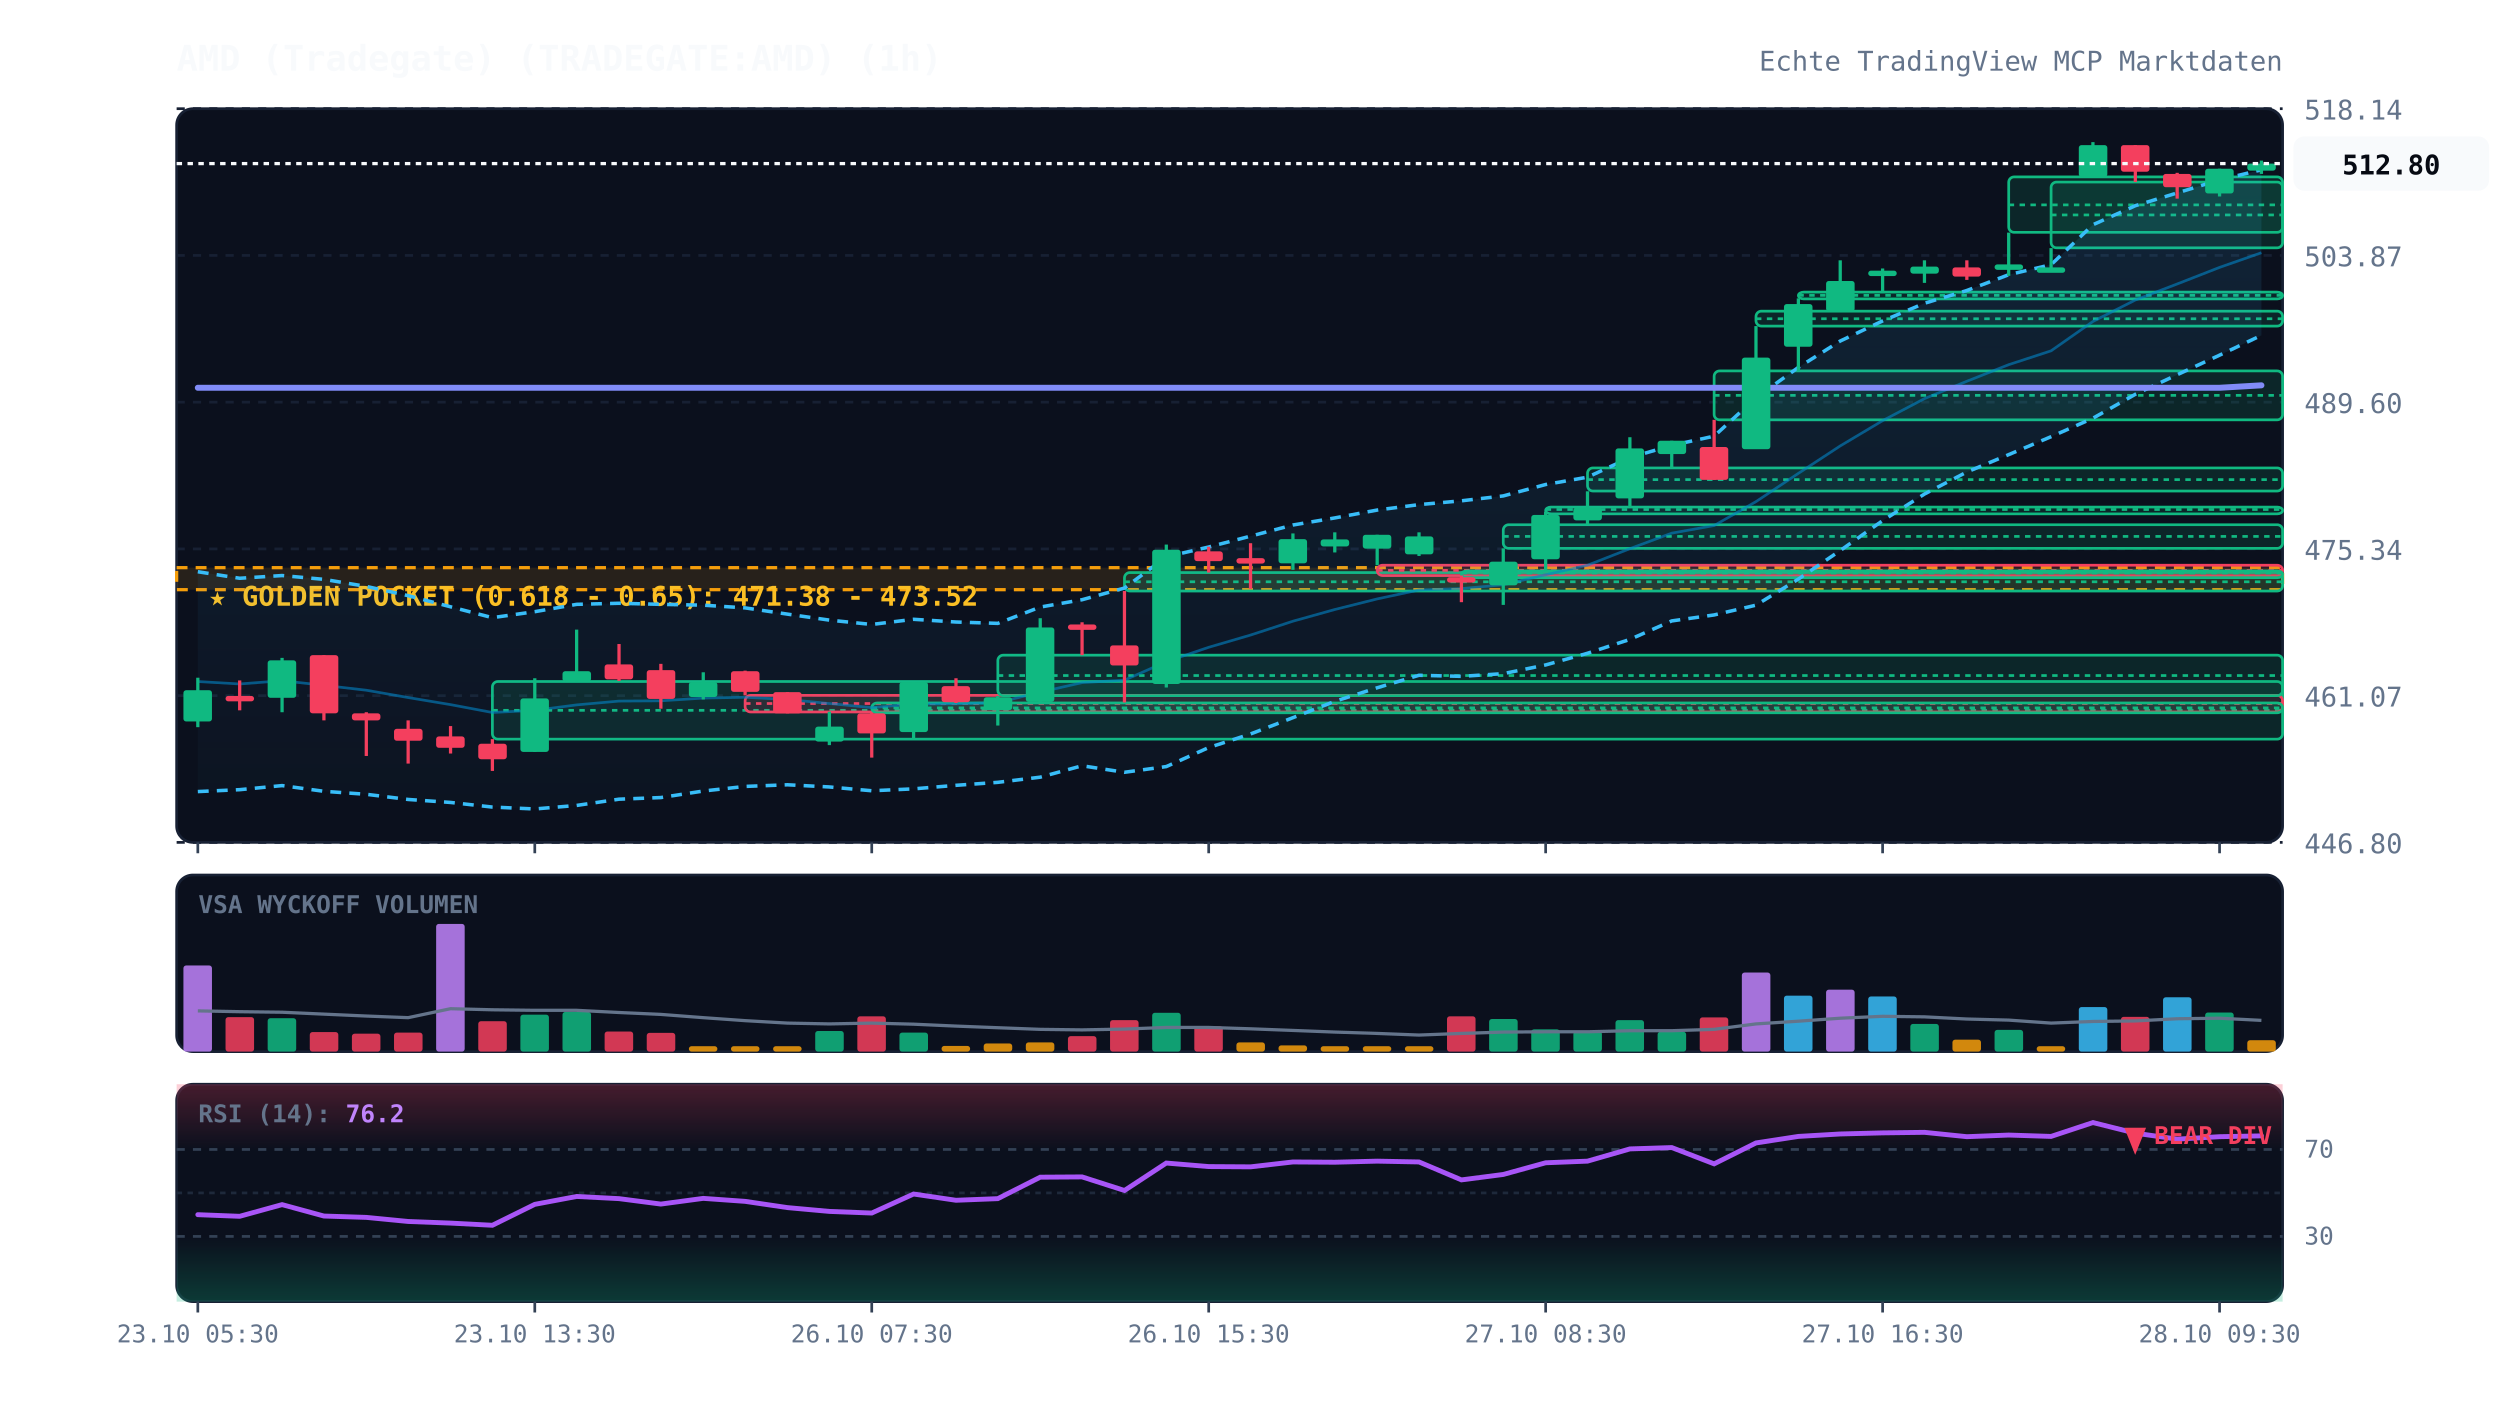
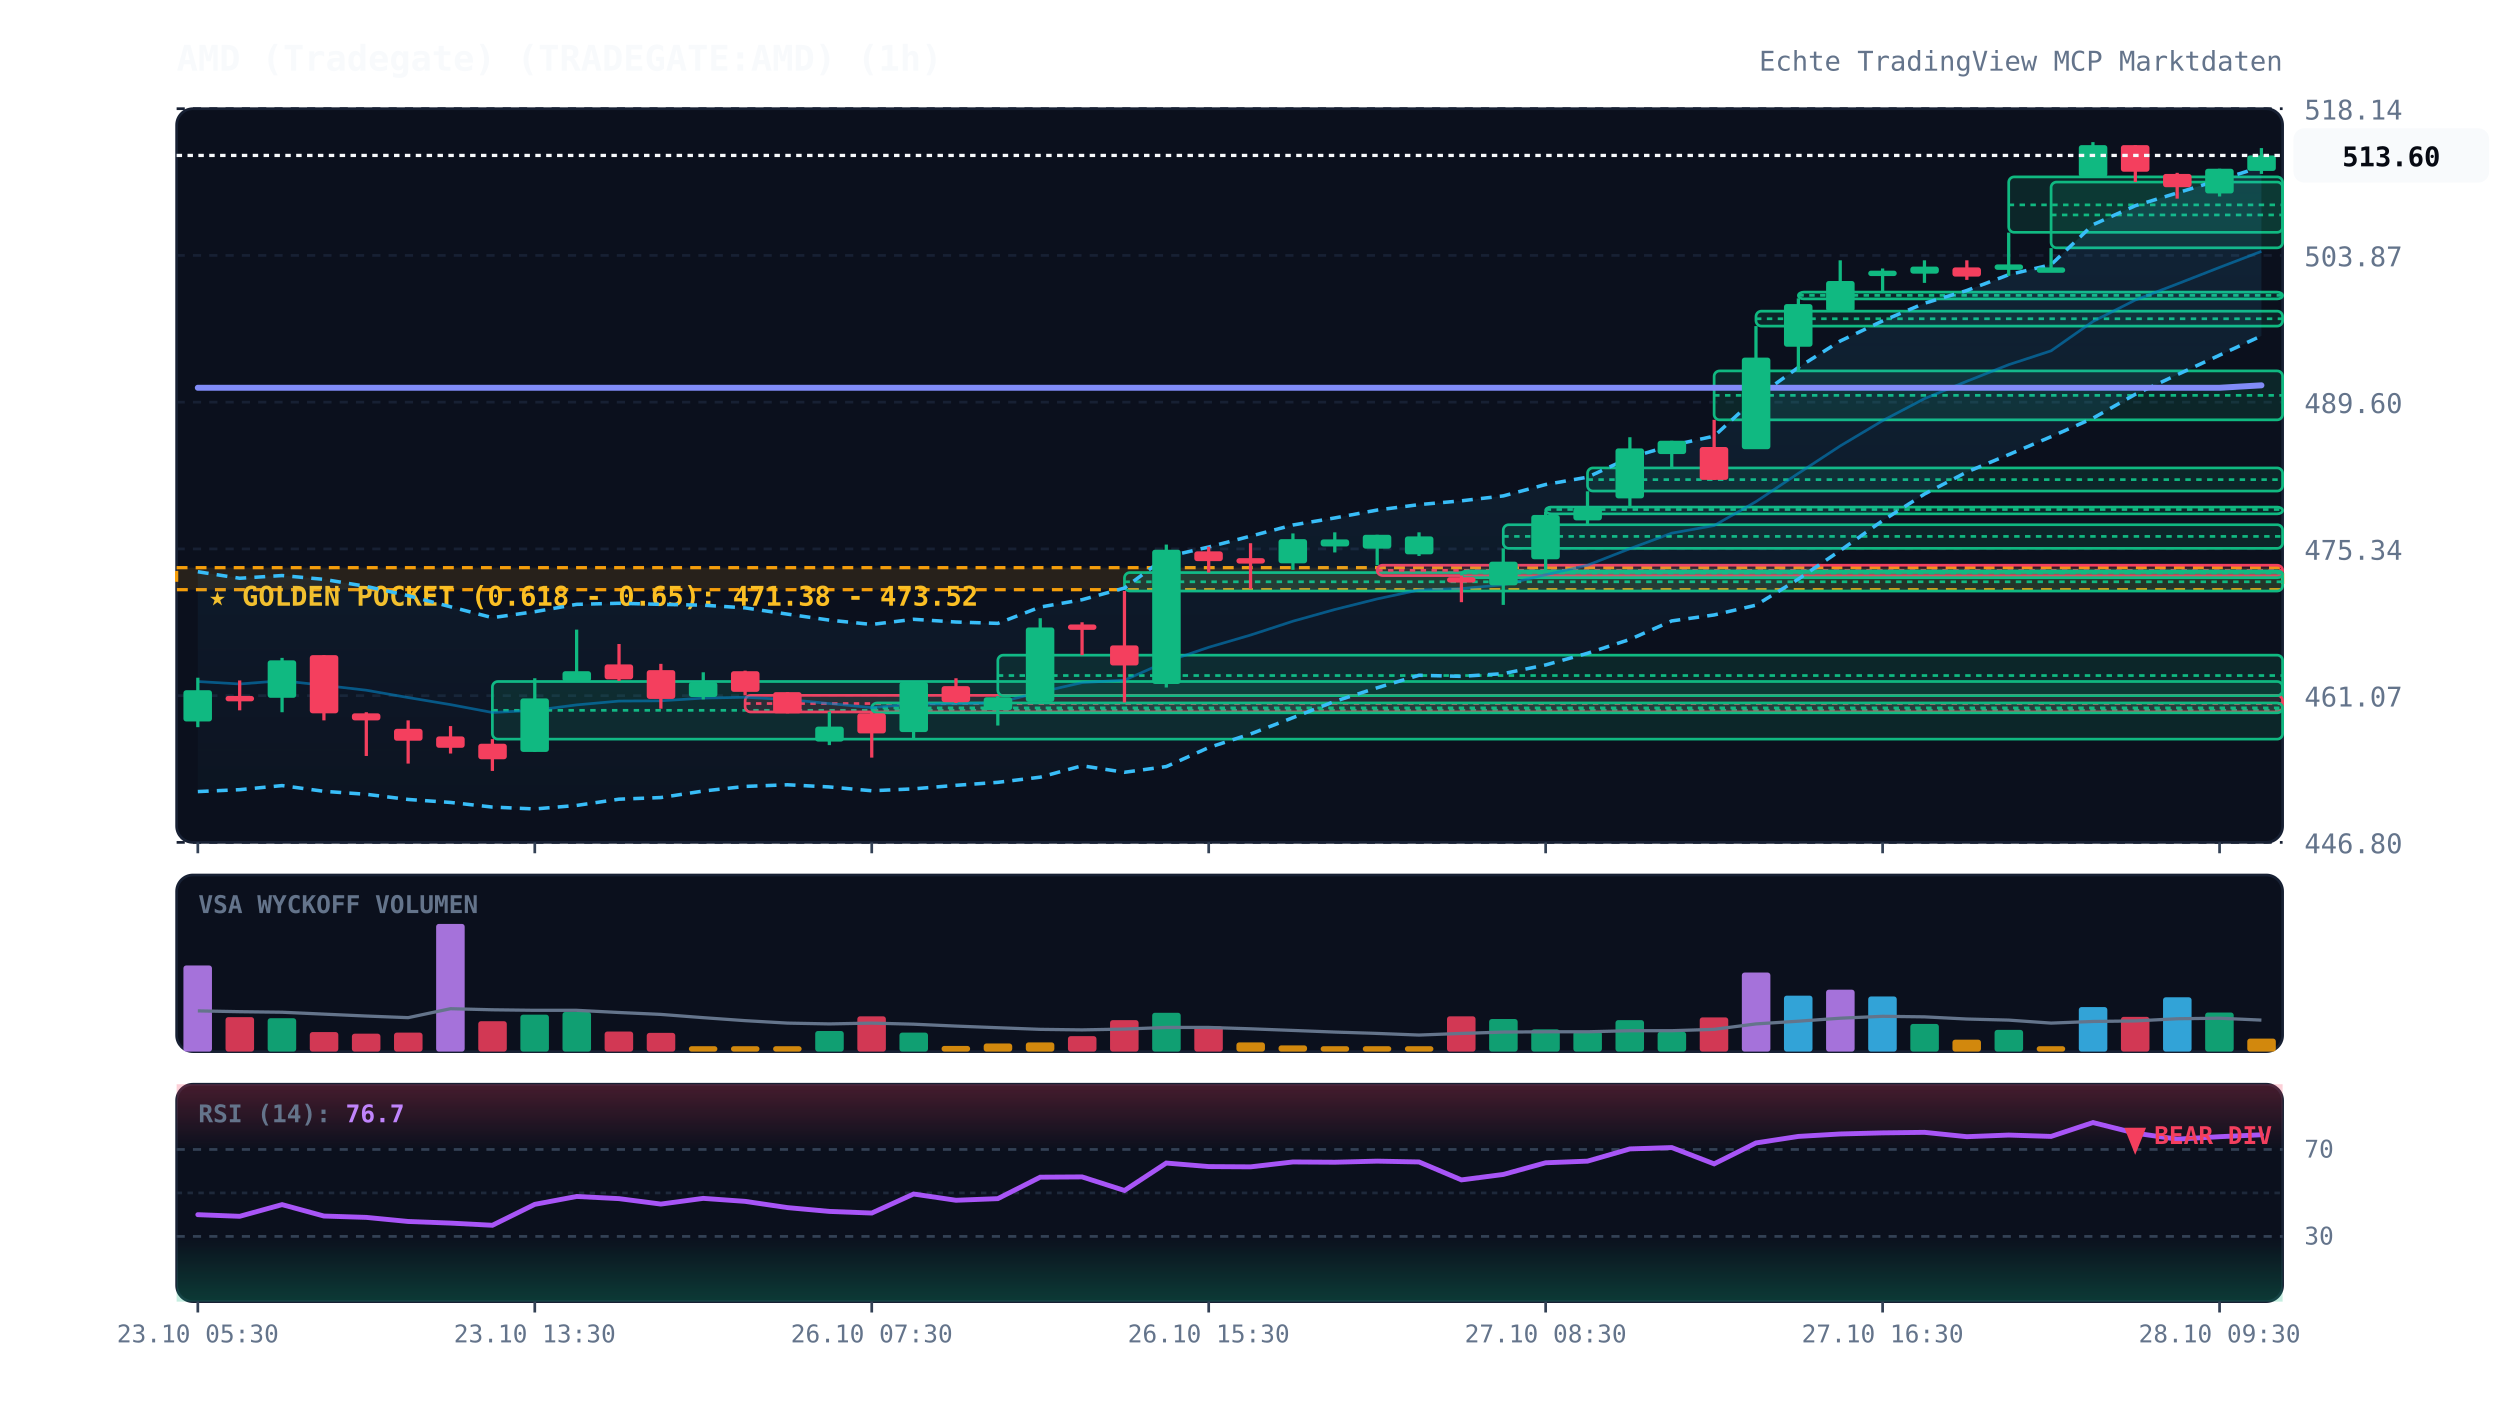
<svg xmlns="http://www.w3.org/2000/svg" viewBox="0 0 920 520" width="100%" height="100%" style="background:#070a13; font-family:'JetBrains Mono', monospace;">
  <defs>
    <linearGradient id="cloud-grad" x1="0%" y1="0%" x2="0%" y2="100%">
      <stop offset="0%" stop-color="#38bdf8" stop-opacity="0.12" />
      <stop offset="100%" stop-color="#38bdf8" stop-opacity="0.02" />
    </linearGradient>
    <linearGradient id="rsi-overbought" x1="0%" y1="0%" x2="0%" y2="100%">
      <stop offset="0%" stop-color="#f43f5e" stop-opacity="0.25" />
      <stop offset="100%" stop-color="#f43f5e" stop-opacity="0.0" />
    </linearGradient>
    <linearGradient id="rsi-oversold" x1="0%" y1="0%" x2="0%" y2="100%">
      <stop offset="0%" stop-color="#10b981" stop-opacity="0.0" />
      <stop offset="100%" stop-color="#10b981" stop-opacity="0.25" />
    </linearGradient>
  </defs>
  <rect x="65" y="40" width="775" height="270" fill="#0b101d" rx="6" stroke="#172033" stroke-width="1" />
  <rect x="65" y="322" width="775" height="65" fill="#0b101d" rx="6" stroke="#172033" stroke-width="1" />
  <rect x="65" y="399" width="775" height="80" fill="#0b101d" rx="6" stroke="#172033" stroke-width="1" />
  <line x1="65" y1="310.0" x2="840" y2="310.0" stroke="#172033" stroke-dasharray="3,3" stroke-width="1" />
  <text x="848" y="314.0" fill="#64748b" font-size="10" text-anchor="start">446.80</text>
  <line x1="65" y1="256.0" x2="840" y2="256.0" stroke="#172033" stroke-dasharray="3,3" stroke-width="1" />
  <text x="848" y="260.0" fill="#64748b" font-size="10" text-anchor="start">461.07</text>
  <line x1="65" y1="202.0" x2="840" y2="202.0" stroke="#172033" stroke-dasharray="3,3" stroke-width="1" />
  <text x="848" y="206.0" fill="#64748b" font-size="10" text-anchor="start">475.34</text>
  <line x1="65" y1="148.0" x2="840" y2="148.0" stroke="#172033" stroke-dasharray="3,3" stroke-width="1" />
  <text x="848" y="152.0" fill="#64748b" font-size="10" text-anchor="start">489.60</text>
  <line x1="65" y1="94.0" x2="840" y2="94.0" stroke="#172033" stroke-dasharray="3,3" stroke-width="1" />
  <text x="848" y="98.0" fill="#64748b" font-size="10" text-anchor="start">503.87</text>
  <line x1="65" y1="40.0" x2="840" y2="40.0" stroke="#172033" stroke-dasharray="3,3" stroke-width="1" />
  <text x="848" y="44.0" fill="#64748b" font-size="10" text-anchor="start">518.14</text>
  <rect x="65" y="208.9" width="775" height="8.1" fill="rgba(245, 158, 11, 0.12)" stroke="#f59e0b" stroke-dasharray="4,3" stroke-width="1.2" />
  <text x="77" y="222.9" fill="#fbbf24" font-size="10" font-weight="bold">★ GOLDEN POCKET (0.618 - 0.65): 471.38 - 473.52</text>
  <rect x="181.2" y="250.8" width="658.8" height="21.2" fill="rgba(16, 185, 129, 0.13)" stroke="#10b981" stroke-width="1" rx="2" />
  <line x1="181.2" y1="261.4" x2="840" y2="261.4" stroke="#10b981" stroke-dasharray="2,2" stroke-width="1" />
  <rect x="274.2" y="255.9" width="565.8" height="6.1" fill="rgba(244, 63, 94, 0.13)" stroke="#f43f5e" stroke-width="1" rx="2" />
  <line x1="274.2" y1="258.9" x2="840" y2="258.9" stroke="#f43f5e" stroke-dasharray="2,2" stroke-width="1" />
  <rect x="320.8" y="258.7" width="519.2" height="3.6" fill="rgba(16, 185, 129, 0.13)" stroke="#10b981" stroke-width="1" rx="2" />
  <line x1="320.8" y1="260.5" x2="840" y2="260.5" stroke="#10b981" stroke-dasharray="2,2" stroke-width="1" />
  <rect x="367.2" y="241.1" width="472.8" height="14.9" fill="rgba(16, 185, 129, 0.13)" stroke="#10b981" stroke-width="1" rx="2" />
  <line x1="367.2" y1="248.6" x2="840" y2="248.6" stroke="#10b981" stroke-dasharray="2,2" stroke-width="1" />
  <rect x="413.8" y="210.7" width="426.2" height="6.8" fill="rgba(16, 185, 129, 0.13)" stroke="#10b981" stroke-width="1" rx="2" />
  <line x1="413.8" y1="214.1" x2="840" y2="214.1" stroke="#10b981" stroke-dasharray="2,2" stroke-width="1" />
  <rect x="506.8" y="208.0" width="333.2" height="3.8" fill="rgba(244, 63, 94, 0.13)" stroke="#f43f5e" stroke-width="1" rx="2" />
  <line x1="506.8" y1="209.9" x2="840" y2="209.9" stroke="#f43f5e" stroke-dasharray="2,2" stroke-width="1" />
  <rect x="537.8" y="210.1" width="302.2" height="2.5" fill="rgba(16, 185, 129, 0.13)" stroke="#10b981" stroke-width="1" rx="2" />
  <line x1="537.8" y1="210.9" x2="840" y2="210.9" stroke="#10b981" stroke-dasharray="2,2" stroke-width="1" />
  <rect x="553.2" y="193.1" width="286.8" height="8.7" fill="rgba(16, 185, 129, 0.13)" stroke="#10b981" stroke-width="1" rx="2" />
  <line x1="553.2" y1="197.4" x2="840" y2="197.4" stroke="#10b981" stroke-dasharray="2,2" stroke-width="1" />
  <rect x="568.8" y="186.6" width="271.2" height="2.5" fill="rgba(16, 185, 129, 0.13)" stroke="#10b981" stroke-width="1" rx="2" />
  <line x1="568.8" y1="187.5" x2="840" y2="187.5" stroke="#10b981" stroke-dasharray="2,2" stroke-width="1" />
  <rect x="584.2" y="172.2" width="255.8" height="8.5" fill="rgba(16, 185, 129, 0.13)" stroke="#10b981" stroke-width="1" rx="2" />
  <line x1="584.2" y1="176.5" x2="840" y2="176.5" stroke="#10b981" stroke-dasharray="2,2" stroke-width="1" />
  <rect x="630.8" y="136.5" width="209.2" height="18.0" fill="rgba(16, 185, 129, 0.13)" stroke="#10b981" stroke-width="1" rx="2" />
  <line x1="630.8" y1="145.5" x2="840" y2="145.5" stroke="#10b981" stroke-dasharray="2,2" stroke-width="1" />
  <rect x="646.2" y="114.5" width="193.8" height="5.5" fill="rgba(16, 185, 129, 0.13)" stroke="#10b981" stroke-width="1" rx="2" />
  <line x1="646.2" y1="117.3" x2="840" y2="117.3" stroke="#10b981" stroke-dasharray="2,2" stroke-width="1" />
  <rect x="661.8" y="107.5" width="178.2" height="2.5" fill="rgba(16, 185, 129, 0.13)" stroke="#10b981" stroke-width="1" rx="2" />
  <line x1="661.8" y1="108.7" x2="840" y2="108.7" stroke="#10b981" stroke-dasharray="2,2" stroke-width="1" />
  <rect x="739.2" y="65.1" width="100.8" height="20.4" fill="rgba(16, 185, 129, 0.13)" stroke="#10b981" stroke-width="1" rx="2" />
  <line x1="739.2" y1="75.4" x2="840" y2="75.4" stroke="#10b981" stroke-dasharray="2,2" stroke-width="1" />
  <rect x="754.8" y="67.0" width="85.2" height="24.2" fill="rgba(16, 185, 129, 0.13)" stroke="#10b981" stroke-width="1" rx="2" />
  <line x1="754.8" y1="79.1" x2="840" y2="79.1" stroke="#10b981" stroke-dasharray="2,2" stroke-width="1" />
-   <polygon points="72.8,210.4 88.2,212.8 103.8,211.8 119.2,213.2 134.8,215.8 150.2,219.2 165.8,223.3 181.2,227.3 196.8,225.1 212.2,222.4 227.8,222.0 243.2,222.4 258.8,222.7 274.2,223.7 289.8,226.0 305.2,228.2 320.8,229.8 336.2,227.9 351.8,228.9 367.2,229.4 382.8,223.4 398.2,220.7 413.8,216.4 429.2,204.9 444.8,201.3 460.2,197.3 475.8,193.2 491.2,190.6 506.8,187.7 522.2,185.7 537.8,184.3 553.2,182.5 568.8,178.3 584.2,175.6 599.8,168.4 615.2,163.9 630.8,160.5 646.2,146.4 661.8,135.2 677.2,125.5 692.8,118.1 708.2,111.6 723.8,106.9 739.2,101.1 754.8,97.4 770.2,82.7 785.8,75.7 801.2,71.0 816.8,66.2 832.2,62.5 832.2,123.4 816.8,130.7 801.2,137.9 785.8,145.1 770.2,153.9 754.8,160.7 739.2,167.3 723.8,173.7 708.2,181.8 692.8,191.6 677.2,202.6 661.8,213.1 646.2,222.7 630.8,226.3 615.2,228.5 599.8,235.3 584.2,240.4 568.8,244.7 553.2,247.9 537.8,248.9 522.2,248.5 506.8,253.1 491.2,258.1 475.8,264.1 460.2,270.1 444.8,275.1 429.2,282.1 413.8,284.2 398.2,281.8 382.8,286.0 367.2,287.9 351.8,289.0 336.2,290.3 320.8,291.0 305.2,289.6 289.8,288.8 274.2,289.4 258.8,291.1 243.2,293.5 227.8,294.1 212.2,296.4 196.8,297.7 181.2,297.0 165.8,295.3 150.2,294.2 134.8,292.3 119.2,291.2 103.8,289.1 88.2,290.6 72.8,291.3" fill="url(#cloud-grad)" />
-   <polyline points="72.8,210.4 88.2,212.8 103.8,211.8 119.2,213.2 134.8,215.8 150.2,219.2 165.8,223.3 181.2,227.3 196.8,225.1 212.2,222.4 227.8,222.0 243.2,222.4 258.8,222.7 274.2,223.7 289.8,226.0 305.2,228.2 320.8,229.8 336.2,227.9 351.8,228.9 367.2,229.4 382.8,223.4 398.2,220.7 413.8,216.4 429.2,204.9 444.8,201.3 460.2,197.3 475.8,193.2 491.2,190.6 506.8,187.7 522.2,185.7 537.8,184.3 553.2,182.5 568.8,178.3 584.2,175.6 599.8,168.4 615.2,163.9 630.8,160.5 646.2,146.4 661.8,135.2 677.2,125.5 692.8,118.1 708.2,111.6 723.8,106.9 739.2,101.1 754.8,97.4 770.2,82.7 785.8,75.7 801.2,71.0 816.8,66.2 832.2,62.5" fill="none" stroke="#38bdf8" stroke-width="1.3" stroke-dasharray="4,3" />
-   <polyline points="72.8,291.3 88.2,290.6 103.8,289.1 119.2,291.2 134.8,292.3 150.2,294.2 165.8,295.3 181.2,297.0 196.8,297.7 212.2,296.4 227.8,294.1 243.2,293.5 258.8,291.1 274.2,289.4 289.8,288.8 305.2,289.6 320.8,291.0 336.2,290.3 351.8,289.0 367.2,287.9 382.8,286.0 398.2,281.8 413.8,284.2 429.2,282.1 444.8,275.1 460.2,270.1 475.8,264.1 491.2,258.1 506.8,253.1 522.2,248.5 537.8,248.9 553.2,247.9 568.8,244.7 584.2,240.4 599.8,235.3 615.2,228.5 630.8,226.3 646.2,222.7 661.8,213.1 677.2,202.6 692.8,191.6 708.2,181.8 723.8,173.7 739.2,167.3 754.8,160.7 770.2,153.9 785.8,145.1 801.2,137.9 816.8,130.7 832.2,123.4" fill="none" stroke="#38bdf8" stroke-width="1.3" stroke-dasharray="4,3" />
-   <polyline points="72.8,250.8 88.2,251.7 103.8,250.5 119.2,252.2 134.8,254.0 150.2,256.7 165.8,259.3 181.2,262.2 196.8,261.4 212.2,259.4 227.8,258.0 243.2,257.9 258.8,256.9 274.2,256.6 289.8,257.4 305.2,258.9 320.8,260.4 336.2,259.1 351.8,259.0 367.2,258.6 382.8,254.7 398.2,251.2 413.8,250.3 429.2,243.5 444.8,238.2 460.2,233.7 475.8,228.6 491.2,224.3 506.8,220.4 522.2,217.1 537.8,216.6 553.2,215.2 568.8,211.5 584.2,208.0 599.8,201.9 615.2,196.2 630.8,193.4 646.2,184.6 661.8,174.2 677.2,164.1 692.8,154.8 708.2,146.7 723.8,140.3 739.2,134.2 754.8,129.1 770.2,118.3 785.8,110.4 801.2,104.5 816.8,98.4 832.2,93.0" fill="none" stroke="#0284c7" stroke-width="1.0" stroke-opacity="0.6" />
+   <polygon points="72.8,210.4 88.2,212.8 103.8,211.8 119.2,213.2 134.8,215.8 150.2,219.2 165.8,223.3 181.2,227.3 196.8,225.1 212.2,222.4 227.8,222.0 243.2,222.4 258.8,222.7 274.2,223.7 289.8,226.0 305.2,228.2 320.8,229.8 336.2,227.9 351.8,228.9 367.2,229.4 382.8,223.4 398.2,220.7 413.8,216.4 429.2,204.9 444.8,201.3 460.2,197.3 475.8,193.2 491.2,190.6 506.8,187.7 522.2,185.7 537.8,184.3 553.2,182.5 568.8,178.3 584.2,175.6 599.8,168.4 615.2,163.9 630.8,160.5 646.2,146.4 661.8,135.2 677.2,125.5 692.8,118.1 708.2,111.6 723.8,106.9 739.2,101.1 754.8,97.4 770.2,82.7 785.8,75.7 801.2,71.0 816.8,66.2 832.2,61.4 832.2,123.6 816.8,130.7 801.2,137.9 785.8,145.1 770.2,153.9 754.8,160.7 739.2,167.3 723.8,173.7 708.2,181.8 692.8,191.6 677.2,202.6 661.8,213.1 646.2,222.7 630.8,226.3 615.2,228.5 599.8,235.3 584.2,240.4 568.8,244.7 553.2,247.9 537.8,248.9 522.2,248.5 506.8,253.1 491.2,258.1 475.8,264.1 460.2,270.1 444.8,275.1 429.2,282.1 413.8,284.2 398.2,281.8 382.8,286.0 367.2,287.9 351.8,289.0 336.2,290.3 320.8,291.0 305.2,289.6 289.8,288.8 274.2,289.4 258.8,291.1 243.2,293.5 227.8,294.1 212.2,296.4 196.8,297.7 181.2,297.0 165.8,295.3 150.2,294.2 134.8,292.3 119.2,291.2 103.8,289.1 88.2,290.6 72.8,291.3" fill="url(#cloud-grad)" />
+   <polyline points="72.8,210.4 88.2,212.8 103.8,211.8 119.2,213.2 134.8,215.8 150.2,219.2 165.8,223.3 181.2,227.3 196.8,225.1 212.2,222.4 227.8,222.0 243.2,222.4 258.8,222.7 274.2,223.7 289.8,226.0 305.2,228.2 320.8,229.8 336.2,227.9 351.8,228.9 367.2,229.4 382.8,223.4 398.2,220.7 413.8,216.4 429.2,204.9 444.8,201.3 460.2,197.3 475.8,193.2 491.2,190.6 506.8,187.7 522.2,185.7 537.8,184.3 553.2,182.5 568.8,178.3 584.2,175.6 599.8,168.4 615.2,163.9 630.8,160.5 646.2,146.4 661.8,135.2 677.2,125.5 692.8,118.1 708.2,111.6 723.8,106.9 739.2,101.1 754.8,97.4 770.2,82.7 785.8,75.7 801.2,71.0 816.8,66.2 832.2,61.4" fill="none" stroke="#38bdf8" stroke-width="1.3" stroke-dasharray="4,3" />
+   <polyline points="72.8,291.3 88.2,290.6 103.8,289.1 119.2,291.2 134.8,292.3 150.2,294.2 165.8,295.3 181.2,297.0 196.8,297.7 212.2,296.4 227.8,294.1 243.2,293.5 258.8,291.1 274.2,289.4 289.8,288.8 305.2,289.6 320.8,291.0 336.2,290.3 351.8,289.0 367.2,287.9 382.8,286.0 398.2,281.8 413.8,284.2 429.2,282.1 444.8,275.1 460.2,270.1 475.8,264.1 491.2,258.1 506.8,253.1 522.2,248.5 537.8,248.9 553.2,247.9 568.8,244.7 584.2,240.4 599.8,235.3 615.2,228.5 630.8,226.3 646.2,222.7 661.8,213.1 677.2,202.6 692.8,191.6 708.2,181.8 723.8,173.7 739.2,167.3 754.8,160.7 770.2,153.9 785.8,145.1 801.2,137.9 816.8,130.7 832.2,123.6" fill="none" stroke="#38bdf8" stroke-width="1.3" stroke-dasharray="4,3" />
+   <polyline points="72.8,250.8 88.2,251.7 103.8,250.5 119.2,252.2 134.8,254.0 150.2,256.7 165.8,259.3 181.2,262.2 196.8,261.4 212.2,259.4 227.8,258.0 243.2,257.9 258.8,256.9 274.2,256.6 289.8,257.4 305.2,258.9 320.8,260.4 336.2,259.1 351.8,259.0 367.2,258.6 382.8,254.7 398.2,251.2 413.8,250.3 429.2,243.5 444.8,238.2 460.2,233.7 475.8,228.6 491.2,224.3 506.8,220.4 522.2,217.1 537.8,216.6 553.2,215.2 568.8,211.5 584.2,208.0 599.8,201.9 615.2,196.2 630.8,193.4 646.2,184.6 661.8,174.2 677.2,164.1 692.8,154.8 708.2,146.7 723.8,140.3 739.2,134.2 754.8,129.1 770.2,118.3 785.8,110.4 801.2,104.5 816.8,98.4 832.2,92.5" fill="none" stroke="#0284c7" stroke-width="1.0" stroke-opacity="0.6" />
  <polyline points="72.8,142.7 88.2,142.7 103.8,142.7 119.2,142.7 134.8,142.7 150.2,142.7 165.8,142.7 181.2,142.7 196.8,142.7 212.2,142.7 227.8,142.7 243.2,142.7 258.8,142.7 274.2,142.7 289.8,142.7 305.2,142.7 320.8,142.7 336.2,142.7 351.8,142.7 367.2,142.7 382.8,142.7 398.2,142.7 413.8,142.7 429.2,142.7 444.8,142.7 460.2,142.7 475.8,142.7 491.2,142.7 506.8,142.7 522.2,142.7 537.8,142.7 553.2,142.7 568.8,142.7 584.2,142.7 599.8,142.7 615.2,142.7 630.8,142.7 646.2,142.7 661.8,142.7 677.2,142.7 692.8,142.7 708.2,142.7 723.8,142.7 739.2,142.7 754.8,142.7 770.2,142.7 785.8,142.7 801.2,142.7 816.8,142.7 832.2,141.8" fill="none" stroke="#818cf8" stroke-width="2.2" stroke-linecap="round" />
  <line x1="72.8" y1="249.4" x2="72.8" y2="267.6" stroke="#10b981" stroke-width="1.2" />
  <rect x="67.5" y="254.0" width="10.5" height="11.5" fill="#10b981" rx="1" />
  <line x1="88.2" y1="250.4" x2="88.2" y2="261.4" stroke="#f43f5e" stroke-width="1.2" />
  <rect x="83.0" y="256.1" width="10.5" height="2.0" fill="#f43f5e" rx="1" />
  <line x1="103.8" y1="242.1" x2="103.8" y2="262.1" stroke="#10b981" stroke-width="1.2" />
  <rect x="98.5" y="243.0" width="10.5" height="13.8" fill="#10b981" rx="1" />
  <line x1="119.2" y1="241.1" x2="119.2" y2="265.1" stroke="#f43f5e" stroke-width="1.2" />
  <rect x="114.0" y="241.1" width="10.5" height="21.4" fill="#f43f5e" rx="1" />
  <line x1="134.8" y1="262.1" x2="134.8" y2="278.2" stroke="#f43f5e" stroke-width="1.2" />
  <rect x="129.5" y="262.5" width="10.5" height="2.6" fill="#f43f5e" rx="1" />
  <line x1="150.2" y1="265.1" x2="150.2" y2="281.0" stroke="#f43f5e" stroke-width="1.2" />
  <rect x="145.0" y="268.2" width="10.5" height="4.4" fill="#f43f5e" rx="1" />
  <line x1="165.8" y1="267.2" x2="165.8" y2="277.3" stroke="#f43f5e" stroke-width="1.2" />
  <rect x="160.5" y="271.0" width="10.5" height="4.2" fill="#f43f5e" rx="1" />
  <line x1="181.2" y1="272.0" x2="181.2" y2="283.7" stroke="#f43f5e" stroke-width="1.2" />
  <rect x="176.0" y="273.7" width="10.5" height="5.7" fill="#f43f5e" rx="1" />
  <line x1="196.8" y1="249.6" x2="196.8" y2="276.7" stroke="#10b981" stroke-width="1.2" />
  <rect x="191.5" y="257.0" width="10.5" height="19.7" fill="#10b981" rx="1" />
  <line x1="212.2" y1="231.7" x2="212.2" y2="250.8" stroke="#10b981" stroke-width="1.2" />
  <rect x="207.0" y="247.0" width="10.5" height="3.8" fill="#10b981" rx="1" />
  <line x1="227.8" y1="237.0" x2="227.8" y2="250.6" stroke="#f43f5e" stroke-width="1.2" />
  <rect x="222.5" y="244.5" width="10.5" height="5.5" fill="#f43f5e" rx="1" />
  <line x1="243.2" y1="244.3" x2="243.2" y2="260.8" stroke="#f43f5e" stroke-width="1.2" />
  <rect x="238.0" y="246.6" width="10.5" height="10.6" fill="#f43f5e" rx="1" />
  <line x1="258.8" y1="247.4" x2="258.8" y2="257.4" stroke="#10b981" stroke-width="1.2" />
  <rect x="253.5" y="251.0" width="10.5" height="5.5" fill="#10b981" rx="1" />
  <line x1="274.2" y1="246.8" x2="274.2" y2="255.9" stroke="#f43f5e" stroke-width="1.2" />
  <rect x="269.0" y="247.0" width="10.5" height="7.6" fill="#f43f5e" rx="1" />
  <line x1="289.8" y1="254.7" x2="289.8" y2="262.5" stroke="#f43f5e" stroke-width="1.2" />
  <rect x="284.5" y="254.7" width="10.5" height="7.8" fill="#f43f5e" rx="1" />
  <line x1="305.2" y1="261.9" x2="305.2" y2="274.2" stroke="#10b981" stroke-width="1.2" />
  <rect x="300.0" y="267.4" width="10.5" height="5.5" fill="#10b981" rx="1" />
  <line x1="320.8" y1="262.3" x2="320.8" y2="278.8" stroke="#f43f5e" stroke-width="1.2" />
  <rect x="315.5" y="262.5" width="10.5" height="7.4" fill="#f43f5e" rx="1" />
  <line x1="336.2" y1="251.0" x2="336.2" y2="272.3" stroke="#10b981" stroke-width="1.2" />
  <rect x="331.0" y="251.0" width="10.5" height="18.4" fill="#10b981" rx="1" />
  <line x1="351.8" y1="249.6" x2="351.8" y2="258.7" stroke="#f43f5e" stroke-width="1.2" />
  <rect x="346.5" y="252.5" width="10.5" height="5.9" fill="#f43f5e" rx="1" />
  <line x1="367.2" y1="256.1" x2="367.2" y2="267.0" stroke="#10b981" stroke-width="1.2" />
  <rect x="362.0" y="256.6" width="10.5" height="4.7" fill="#10b981" rx="1" />
  <line x1="382.8" y1="227.5" x2="382.8" y2="258.3" stroke="#10b981" stroke-width="1.2" />
  <rect x="377.5" y="230.9" width="10.5" height="27.4" fill="#10b981" rx="1" />
  <line x1="398.2" y1="229.0" x2="398.2" y2="241.1" stroke="#f43f5e" stroke-width="1.2" />
  <rect x="393.0" y="229.8" width="10.5" height="2.0" fill="#f43f5e" rx="1" />
  <line x1="413.8" y1="217.5" x2="413.8" y2="258.5" stroke="#f43f5e" stroke-width="1.2" />
  <rect x="408.5" y="237.5" width="10.5" height="7.4" fill="#f43f5e" rx="1" />
  <line x1="429.2" y1="200.4" x2="429.2" y2="253.0" stroke="#10b981" stroke-width="1.2" />
  <rect x="424.0" y="202.3" width="10.5" height="49.4" fill="#10b981" rx="1" />
  <line x1="444.8" y1="201.2" x2="444.8" y2="210.7" stroke="#f43f5e" stroke-width="1.2" />
  <rect x="439.5" y="202.9" width="10.5" height="3.6" fill="#f43f5e" rx="1" />
  <line x1="460.2" y1="199.9" x2="460.2" y2="216.7" stroke="#f43f5e" stroke-width="1.2" />
  <rect x="455.0" y="205.4" width="10.5" height="2.0" fill="#f43f5e" rx="1" />
  <line x1="475.8" y1="196.3" x2="475.8" y2="209.7" stroke="#10b981" stroke-width="1.2" />
  <rect x="470.5" y="198.4" width="10.5" height="8.9" fill="#10b981" rx="1" />
  <line x1="491.2" y1="195.9" x2="491.2" y2="203.3" stroke="#10b981" stroke-width="1.2" />
  <rect x="486.0" y="198.5" width="10.5" height="2.6" fill="#10b981" rx="1" />
  <line x1="506.8" y1="196.8" x2="506.8" y2="208.0" stroke="#10b981" stroke-width="1.2" />
  <rect x="501.5" y="196.8" width="10.5" height="5.1" fill="#10b981" rx="1" />
  <line x1="522.2" y1="195.9" x2="522.2" y2="204.6" stroke="#10b981" stroke-width="1.2" />
  <rect x="517.0" y="197.4" width="10.5" height="6.6" fill="#10b981" rx="1" />
  <line x1="537.8" y1="211.8" x2="537.8" y2="221.6" stroke="#f43f5e" stroke-width="1.2" />
  <rect x="532.5" y="212.4" width="10.5" height="2.0" fill="#f43f5e" rx="1" />
  <line x1="553.2" y1="201.8" x2="553.2" y2="222.6" stroke="#10b981" stroke-width="1.2" />
  <rect x="548.0" y="206.7" width="10.5" height="8.7" fill="#10b981" rx="1" />
  <line x1="568.8" y1="188.3" x2="568.8" y2="210.1" stroke="#10b981" stroke-width="1.2" />
  <rect x="563.5" y="189.5" width="10.5" height="16.3" fill="#10b981" rx="1" />
  <line x1="584.2" y1="180.8" x2="584.2" y2="193.1" stroke="#10b981" stroke-width="1.2" />
  <rect x="579.0" y="186.8" width="10.5" height="4.7" fill="#10b981" rx="1" />
  <line x1="599.8" y1="160.9" x2="599.8" y2="186.6" stroke="#10b981" stroke-width="1.2" />
  <rect x="594.5" y="165.0" width="10.5" height="18.4" fill="#10b981" rx="1" />
  <line x1="615.2" y1="162.2" x2="615.2" y2="172.2" stroke="#10b981" stroke-width="1.2" />
  <rect x="610.0" y="162.2" width="10.5" height="4.9" fill="#10b981" rx="1" />
  <line x1="630.8" y1="154.5" x2="630.8" y2="176.6" stroke="#f43f5e" stroke-width="1.2" />
  <rect x="625.5" y="164.5" width="10.5" height="12.1" fill="#f43f5e" rx="1" />
  <line x1="646.2" y1="120.0" x2="646.2" y2="165.2" stroke="#10b981" stroke-width="1.2" />
  <rect x="641.0" y="131.6" width="10.5" height="33.7" fill="#10b981" rx="1" />
  <line x1="661.8" y1="109.8" x2="661.8" y2="136.5" stroke="#10b981" stroke-width="1.2" />
  <rect x="656.5" y="111.9" width="10.5" height="15.7" fill="#10b981" rx="1" />
  <line x1="677.2" y1="95.8" x2="677.2" y2="114.5" stroke="#10b981" stroke-width="1.2" />
  <rect x="672.0" y="103.4" width="10.5" height="11.2" fill="#10b981" rx="1" />
  <line x1="692.8" y1="98.8" x2="692.8" y2="107.5" stroke="#10b981" stroke-width="1.2" />
  <rect x="687.5" y="99.6" width="10.5" height="2.0" fill="#10b981" rx="1" />
  <line x1="708.2" y1="95.8" x2="708.2" y2="104.1" stroke="#10b981" stroke-width="1.2" />
  <rect x="703.0" y="98.1" width="10.5" height="2.6" fill="#10b981" rx="1" />
  <line x1="723.8" y1="95.8" x2="723.8" y2="103.0" stroke="#f43f5e" stroke-width="1.2" />
  <rect x="718.5" y="98.4" width="10.5" height="3.4" fill="#f43f5e" rx="1" />
  <line x1="739.2" y1="85.6" x2="739.2" y2="101.5" stroke="#10b981" stroke-width="1.2" />
  <rect x="734.0" y="97.3" width="10.5" height="2.0" fill="#10b981" rx="1" />
  <line x1="754.8" y1="91.3" x2="754.8" y2="99.2" stroke="#10b981" stroke-width="1.2" />
  <rect x="749.5" y="98.4" width="10.5" height="2.0" fill="#10b981" rx="1" />
  <line x1="770.2" y1="52.3" x2="770.2" y2="65.1" stroke="#10b981" stroke-width="1.2" />
  <rect x="765.0" y="53.4" width="10.5" height="11.7" fill="#10b981" rx="1" />
  <line x1="785.8" y1="53.4" x2="785.8" y2="67.0" stroke="#f43f5e" stroke-width="1.2" />
  <rect x="780.5" y="53.4" width="10.5" height="9.8" fill="#f43f5e" rx="1" />
  <line x1="801.2" y1="63.6" x2="801.2" y2="73.1" stroke="#f43f5e" stroke-width="1.2" />
  <rect x="796.0" y="64.0" width="10.5" height="4.9" fill="#f43f5e" rx="1" />
  <line x1="816.8" y1="62.1" x2="816.8" y2="72.3" stroke="#10b981" stroke-width="1.2" />
  <rect x="811.5" y="62.1" width="10.5" height="9.1" fill="#10b981" rx="1" />
-   <line x1="832.2" y1="59.1" x2="832.2" y2="64.0" stroke="#10b981" stroke-width="1.2" />
-   <rect x="827.0" y="60.2" width="10.5" height="2.6" fill="#10b981" rx="1" />
-   <line x1="65" y1="60.2" x2="840" y2="60.2" stroke="#f8fafc" stroke-width="1.2" stroke-dasharray="2,2" />
-   <rect x="844" y="50.2" width="72" height="20" fill="#f8fafc" rx="4" />
-   <text x="880" y="64.2" fill="#070a13" font-size="10" font-weight="bold" text-anchor="middle">512.80</text>
+   <line x1="832.2" y1="54.5" x2="832.2" y2="64.0" stroke="#10b981" stroke-width="1.2" />
+   <rect x="827.0" y="57.2" width="10.5" height="5.7" fill="#10b981" rx="1" />
+   <line x1="65" y1="57.2" x2="840" y2="57.2" stroke="#f8fafc" stroke-width="1.2" stroke-dasharray="2,2" />
+   <rect x="844" y="47.2" width="72" height="20" fill="#f8fafc" rx="4" />
+   <text x="880" y="61.2" fill="#070a13" font-size="10" font-weight="bold" text-anchor="middle">513.60</text>
  <text x="73" y="336" fill="#64748b" font-size="9" font-weight="bold">VSA WYCKOFF VOLUMEN</text>
  <rect x="67.5" y="355.3" width="10.5" height="31.7" fill="#c084fc" opacity="0.85" rx="1" />
  <rect x="83.0" y="374.3" width="10.5" height="12.7" fill="#f43f5e" opacity="0.85" rx="1" />
  <rect x="98.5" y="374.7" width="10.5" height="12.3" fill="#10b981" opacity="0.85" rx="1" />
  <rect x="114.0" y="379.8" width="10.5" height="7.2" fill="#f43f5e" opacity="0.85" rx="1" />
  <rect x="129.5" y="380.4" width="10.5" height="6.6" fill="#f43f5e" opacity="0.85" rx="1" />
  <rect x="145.0" y="380.0" width="10.5" height="7.0" fill="#f43f5e" opacity="0.85" rx="1" />
  <rect x="160.5" y="340.0" width="10.5" height="47.0" fill="#c084fc" opacity="0.85" rx="1" />
  <rect x="176.0" y="375.8" width="10.5" height="11.2" fill="#f43f5e" opacity="0.85" rx="1" />
  <rect x="191.5" y="373.4" width="10.5" height="13.6" fill="#10b981" opacity="0.85" rx="1" />
  <rect x="207.0" y="372.4" width="10.5" height="14.6" fill="#10b981" opacity="0.85" rx="1" />
  <rect x="222.5" y="379.6" width="10.5" height="7.4" fill="#f43f5e" opacity="0.85" rx="1" />
  <rect x="238.0" y="380.1" width="10.5" height="6.9" fill="#f43f5e" opacity="0.85" rx="1" />
  <rect x="253.5" y="385.0" width="10.5" height="2.0" fill="#f59e0b" opacity="0.85" rx="1" />
  <rect x="269.0" y="385.0" width="10.5" height="2.0" fill="#f59e0b" opacity="0.85" rx="1" />
  <rect x="284.5" y="385.0" width="10.5" height="2.0" fill="#f59e0b" opacity="0.85" rx="1" />
  <rect x="300.0" y="379.4" width="10.5" height="7.6" fill="#10b981" opacity="0.85" rx="1" />
  <rect x="315.5" y="374.0" width="10.5" height="13.0" fill="#f43f5e" opacity="0.85" rx="1" />
  <rect x="331.0" y="380.0" width="10.5" height="7.0" fill="#10b981" opacity="0.85" rx="1" />
  <rect x="346.5" y="384.9" width="10.5" height="2.1" fill="#f59e0b" opacity="0.85" rx="1" />
  <rect x="362.0" y="384.0" width="10.5" height="3.0" fill="#f59e0b" opacity="0.85" rx="1" />
  <rect x="377.5" y="383.6" width="10.5" height="3.4" fill="#f59e0b" opacity="0.85" rx="1" />
  <rect x="393.0" y="381.3" width="10.5" height="5.7" fill="#f43f5e" opacity="0.85" rx="1" />
  <rect x="408.5" y="375.4" width="10.5" height="11.6" fill="#f43f5e" opacity="0.85" rx="1" />
  <rect x="424.0" y="372.7" width="10.5" height="14.3" fill="#10b981" opacity="0.85" rx="1" />
  <rect x="439.5" y="377.7" width="10.5" height="9.3" fill="#f43f5e" opacity="0.85" rx="1" />
  <rect x="455.0" y="383.6" width="10.5" height="3.4" fill="#f59e0b" opacity="0.85" rx="1" />
  <rect x="470.5" y="384.7" width="10.5" height="2.3" fill="#f59e0b" opacity="0.85" rx="1" />
  <rect x="486.0" y="385.0" width="10.5" height="2.0" fill="#f59e0b" opacity="0.85" rx="1" />
  <rect x="501.5" y="385.0" width="10.5" height="2.0" fill="#f59e0b" opacity="0.85" rx="1" />
  <rect x="517.0" y="385.0" width="10.5" height="2.0" fill="#f59e0b" opacity="0.85" rx="1" />
  <rect x="532.5" y="374.0" width="10.5" height="13.0" fill="#f43f5e" opacity="0.85" rx="1" />
  <rect x="548.0" y="375.0" width="10.5" height="12.0" fill="#10b981" opacity="0.85" rx="1" />
  <rect x="563.5" y="378.8" width="10.5" height="8.2" fill="#10b981" opacity="0.85" rx="1" />
  <rect x="579.0" y="379.5" width="10.5" height="7.5" fill="#10b981" opacity="0.85" rx="1" />
  <rect x="594.5" y="375.4" width="10.5" height="11.6" fill="#10b981" opacity="0.85" rx="1" />
  <rect x="610.0" y="379.7" width="10.5" height="7.3" fill="#10b981" opacity="0.85" rx="1" />
  <rect x="625.5" y="374.4" width="10.5" height="12.6" fill="#f43f5e" opacity="0.85" rx="1" />
  <rect x="641.0" y="357.9" width="10.5" height="29.1" fill="#c084fc" opacity="0.85" rx="1" />
  <rect x="656.5" y="366.4" width="10.5" height="20.6" fill="#38bdf8" opacity="0.85" rx="1" />
  <rect x="672.0" y="364.2" width="10.5" height="22.8" fill="#c084fc" opacity="0.85" rx="1" />
  <rect x="687.5" y="366.7" width="10.5" height="20.3" fill="#38bdf8" opacity="0.85" rx="1" />
  <rect x="703.0" y="376.8" width="10.5" height="10.2" fill="#10b981" opacity="0.85" rx="1" />
  <rect x="718.5" y="382.6" width="10.5" height="4.4" fill="#f59e0b" opacity="0.85" rx="1" />
  <rect x="734.0" y="379.0" width="10.5" height="8.0" fill="#10b981" opacity="0.85" rx="1" />
  <rect x="749.5" y="385.0" width="10.5" height="2.0" fill="#f59e0b" opacity="0.85" rx="1" />
  <rect x="765.0" y="370.6" width="10.5" height="16.4" fill="#38bdf8" opacity="0.85" rx="1" />
  <rect x="780.5" y="374.2" width="10.5" height="12.8" fill="#f43f5e" opacity="0.85" rx="1" />
  <rect x="796.0" y="367.0" width="10.5" height="20.0" fill="#38bdf8" opacity="0.85" rx="1" />
  <rect x="811.5" y="372.6" width="10.5" height="14.4" fill="#10b981" opacity="0.85" rx="1" />
-   <rect x="827.0" y="382.8" width="10.5" height="4.2" fill="#f59e0b" opacity="0.85" rx="1" />
-   <polyline points="72.8,372.0 88.2,372.3 103.8,372.5 119.2,373.2 134.8,373.9 150.2,374.5 165.8,371.2 181.2,371.6 196.8,371.8 212.2,371.8 227.8,372.6 243.2,373.3 258.8,374.5 274.2,375.6 289.8,376.5 305.2,376.8 320.8,376.5 336.2,376.9 351.8,377.6 367.2,378.2 382.8,378.8 398.2,379.0 413.8,378.7 429.2,378.1 444.8,378.1 460.2,378.6 475.8,379.2 491.2,379.8 506.8,380.3 522.2,380.9 537.8,380.3 553.2,379.8 568.8,379.7 584.2,379.7 599.8,379.3 615.2,379.3 630.8,378.8 646.2,376.8 661.8,375.8 677.2,374.7 692.8,374.0 708.2,374.2 723.8,375.0 739.2,375.4 754.8,376.5 770.2,375.9 785.8,375.7 801.2,374.9 816.8,374.7 832.2,375.5" fill="none" stroke="#64748b" stroke-width="1.2" />
+   <rect x="827.0" y="382.2" width="10.5" height="4.8" fill="#f59e0b" opacity="0.85" rx="1" />
+   <polyline points="72.8,372.0 88.2,372.3 103.8,372.5 119.2,373.2 134.8,373.9 150.2,374.5 165.8,371.2 181.2,371.6 196.8,371.8 212.2,371.8 227.8,372.6 243.2,373.3 258.8,374.5 274.2,375.6 289.8,376.5 305.2,376.8 320.8,376.5 336.2,376.9 351.8,377.6 367.2,378.2 382.8,378.8 398.2,379.0 413.8,378.7 429.2,378.1 444.8,378.1 460.2,378.6 475.8,379.2 491.2,379.8 506.8,380.3 522.2,380.9 537.8,380.3 553.2,379.8 568.8,379.7 584.2,379.7 599.8,379.3 615.2,379.3 630.8,378.8 646.2,376.8 661.8,375.8 677.2,374.7 692.8,374.0 708.2,374.2 723.8,375.0 739.2,375.4 754.8,376.5 770.2,375.9 785.8,375.7 801.2,374.9 816.8,374.7 832.2,375.4" fill="none" stroke="#64748b" stroke-width="1.2" />
  <rect x="65" y="399" width="775" height="24.0" fill="url(#rsi-overbought)" />
  <rect x="65" y="455.0" width="775" height="24.0" fill="url(#rsi-oversold)" />
  <line x1="65" y1="423.0" x2="840" y2="423.0" stroke="#334155" stroke-dasharray="3,3" stroke-width="1" />
  <text x="848" y="426.0" fill="#64748b" font-size="9">70</text>
  <line x1="65" y1="439.0" x2="840" y2="439.0" stroke="#1e293b" stroke-dasharray="2,2" stroke-width="1" />
  <line x1="65" y1="455.0" x2="840" y2="455.0" stroke="#334155" stroke-dasharray="3,3" stroke-width="1" />
  <text x="848" y="458.0" fill="#64748b" font-size="9">30</text>
-   <polyline points="72.8,447.0 88.2,447.6 103.8,443.3 119.2,447.5 134.8,448.0 150.2,449.5 165.8,450.1 181.2,450.9 196.8,443.2 212.2,440.3 227.8,441.1 243.2,443.1 258.8,441.0 274.2,442.1 289.8,444.4 305.2,445.8 320.8,446.4 336.2,439.4 351.8,441.7 367.2,441.1 382.8,433.2 398.2,433.1 413.8,438.1 429.2,428.0 444.8,429.3 460.2,429.4 475.8,427.6 491.2,427.7 506.8,427.3 522.2,427.6 537.8,434.2 553.2,432.2 568.8,427.9 584.2,427.3 599.8,422.8 615.2,422.3 630.8,428.3 646.2,420.6 661.8,418.2 677.2,417.3 692.8,416.9 708.2,416.7 723.8,418.3 739.2,417.7 754.8,418.2 770.2,413.1 785.8,417.0 801.2,419.2 816.8,418.3 832.2,418.0" fill="none" stroke="#a855f7" stroke-width="1.8" stroke-linecap="round" />
+   <polyline points="72.8,447.0 88.2,447.6 103.8,443.3 119.2,447.5 134.8,448.0 150.2,449.5 165.8,450.1 181.2,450.9 196.8,443.2 212.2,440.3 227.8,441.1 243.2,443.1 258.8,441.0 274.2,442.1 289.8,444.4 305.2,445.8 320.8,446.4 336.2,439.4 351.8,441.7 367.2,441.1 382.8,433.2 398.2,433.1 413.8,438.1 429.2,428.0 444.8,429.3 460.2,429.4 475.8,427.6 491.2,427.7 506.8,427.3 522.2,427.6 537.8,434.2 553.2,432.2 568.8,427.9 584.2,427.3 599.8,422.8 615.2,422.3 630.8,428.3 646.2,420.6 661.8,418.2 677.2,417.3 692.8,416.9 708.2,416.7 723.8,418.3 739.2,417.7 754.8,418.2 770.2,413.1 785.8,417.0 801.2,419.2 816.8,418.3 832.2,417.6" fill="none" stroke="#a855f7" stroke-width="1.8" stroke-linecap="round" />
  <g transform="translate(785.75, 415)">
    <path d="M 0 10 L 4 0 L -4 0 Z" fill="#f43f5e" />
    <text x="7" y="6" fill="#f43f5e" font-size="9" font-weight="bold">BEAR DIV</text>
  </g>
-   <text x="73" y="413" fill="#64748b" font-size="9" font-weight="bold">RSI (14): <tspan fill="#c084fc">76.2</tspan>
+   <text x="73" y="413" fill="#64748b" font-size="9" font-weight="bold">RSI (14): <tspan fill="#c084fc">76.7</tspan>
  </text>
  <line x1="72.8" y1="310" x2="72.8" y2="314" stroke="#334155" stroke-width="1" />
  <line x1="72.8" y1="479" x2="72.8" y2="483" stroke="#334155" stroke-width="1" />
  <text x="72.8" y="494" fill="#64748b" font-size="9" text-anchor="middle">23.10 05:30</text>
  <line x1="196.8" y1="310" x2="196.8" y2="314" stroke="#334155" stroke-width="1" />
  <line x1="196.8" y1="479" x2="196.8" y2="483" stroke="#334155" stroke-width="1" />
  <text x="196.8" y="494" fill="#64748b" font-size="9" text-anchor="middle">23.10 13:30</text>
  <line x1="320.8" y1="310" x2="320.8" y2="314" stroke="#334155" stroke-width="1" />
  <line x1="320.8" y1="479" x2="320.8" y2="483" stroke="#334155" stroke-width="1" />
  <text x="320.8" y="494" fill="#64748b" font-size="9" text-anchor="middle">26.10 07:30</text>
  <line x1="444.8" y1="310" x2="444.8" y2="314" stroke="#334155" stroke-width="1" />
  <line x1="444.8" y1="479" x2="444.8" y2="483" stroke="#334155" stroke-width="1" />
  <text x="444.8" y="494" fill="#64748b" font-size="9" text-anchor="middle">26.10 15:30</text>
  <line x1="568.8" y1="310" x2="568.8" y2="314" stroke="#334155" stroke-width="1" />
  <line x1="568.8" y1="479" x2="568.8" y2="483" stroke="#334155" stroke-width="1" />
  <text x="568.8" y="494" fill="#64748b" font-size="9" text-anchor="middle">27.10 08:30</text>
  <line x1="692.8" y1="310" x2="692.8" y2="314" stroke="#334155" stroke-width="1" />
  <line x1="692.8" y1="479" x2="692.8" y2="483" stroke="#334155" stroke-width="1" />
  <text x="692.8" y="494" fill="#64748b" font-size="9" text-anchor="middle">27.10 16:30</text>
  <line x1="816.8" y1="310" x2="816.8" y2="314" stroke="#334155" stroke-width="1" />
  <line x1="816.8" y1="479" x2="816.8" y2="483" stroke="#334155" stroke-width="1" />
  <text x="816.8" y="494" fill="#64748b" font-size="9" text-anchor="middle">28.10 09:30</text>
  <text x="65" y="26" fill="#f8fafc" font-size="13" font-weight="bold">AMD (Tradegate) (TRADEGATE:AMD) (1h)</text>
  <text x="840" y="26" fill="#64748b" font-size="10" text-anchor="end">Echte TradingView MCP Marktdaten</text>
</svg>
